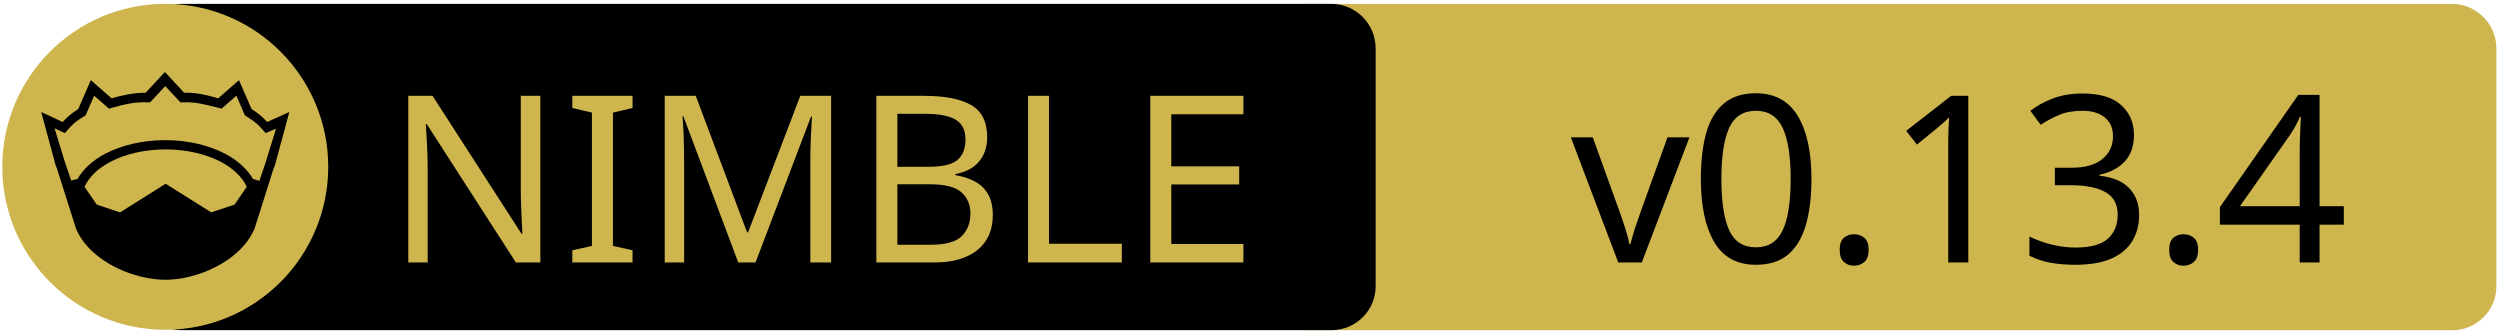
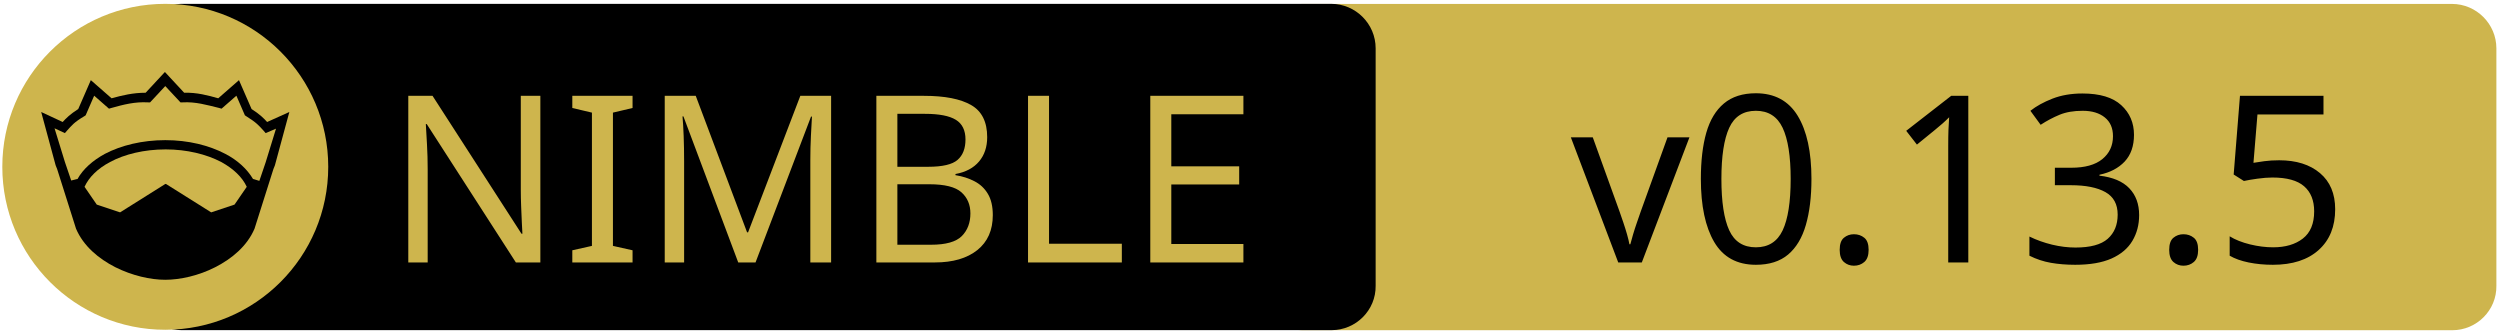
<svg xmlns="http://www.w3.org/2000/svg" xmlns:xlink="http://www.w3.org/1999/xlink" width="675" height="90" xml:space="preserve" version="1.1">
  <a xlink:href="https://github.com/elcritch/cssgrid">
    <g>
      <path fill="#CEB54D" id="svg_15" d="m662.123,89.159l-310.5,0c-6.6,0 -12,-5.4 -12,-12l0,-64.1c0,-6.6 5.4,-12 12,-12l310.4,0c6.6,0 12,5.4 12,12l0,64.1c0.1,6.6 -5.3,12 -11.9,12z" />
      <path id="svg_1" d="m359.524,89.139l-310.5,0c-6.6,0 -12,-5.4 -12,-12l0,-64.1c0,-6.6 5.4,-12 12,-12l310.4,0c6.6,0 12,5.4 12,12l0,64.1c0.1,6.6 -5.3,12 -11.9,12z" />
      <rect id="svg_2" fill="none" height="45.9" width="315.3" class="st0" y="24.539" x="60.224" />
      <circle id="svg_4" fill="#CEB54D" r="44" cy="45.039" cx="44.624" class="st1" />
      <g id="XMLID_4_">
        <path id="svg_5" d="m78.124,30.239l-3.9,14.4l-0.4,1l-5.1,16.1c0,0 0,0 0,0c-2,4.7 -6.1,8.1 -10.6,10.4c-4.5,2.3 -9.5,3.4 -13.5,3.4c-4,0 -8.9,-1.1 -13.5,-3.4c-4.5,-2.3 -8.6,-5.7 -10.6,-10.4c0,0 0,0 0,0l-5.1,-16.1l-0.4,-1l-3.9,-14.4l5.8,2.7c0.9,-1 2,-2.1 4.2,-3.5l3.4,-7.8l5.6,4.9c2.9,-0.8 5.8,-1.5 9.2,-1.5l5.2,-5.6l5.2,5.6c3.4,-0.1 6.4,0.7 9.2,1.5l5.6,-4.9l3.4,7.8c2.2,1.4 3.3,2.5 4.2,3.5l6,-2.7z" />
        <g id="XMLID_6_">
          <g id="svg_6">
            <path id="svg_7" fill="#CEB54D" d="m66.624,50.439l-3.3,4.8l-6.3,2.1l-12.1,-7.6c-0.1,-0.1 -0.3,-0.1 -0.4,0l-12.1,7.6l-6.3,-2.1l-3.3,-4.8c1.2,-2.6 3.5,-4.9 6.9,-6.7c3.9,-2.1 9.2,-3.4 15,-3.4c5.7,0 11,1.3 15,3.4c3.3,1.8 5.7,4.1 6.9,6.7z" class="st1" />
          </g>
          <g id="svg_8" />
        </g>
        <g id="XMLID_5_">
          <g id="svg_9">
            <path id="svg_10" fill="#CEB54D" d="m74.524,34.739l-2.8,9.1l-1.7,5l-1.6,-0.5c0,0 -0.1,0 -0.1,0c-1.6,-2.7 -4.2,-5.1 -7.5,-6.8c-4.4,-2.3 -10,-3.7 -16.2,-3.7c-6.2,0 -11.9,1.4 -16.3,3.7c-3.3,1.8 -5.9,4.1 -7.4,6.8c0,0 -0.1,0 -0.1,0l-1.6,0.4l-1.7,-5l-2.8,-9.1l2.8,1.3l0.6,-0.7c1.2,-1.3 1.8,-2.2 4.7,-3.9l0.3,-0.2l2.3,-5.3l4,3.5l0.7,-0.2c3.2,-0.9 6.3,-1.7 9.8,-1.5l0.6,0l4.1,-4.4l4.1,4.4l0.6,0c3.5,-0.2 6.5,0.7 9.8,1.5l0.7,0.2l4,-3.5l2.3,5.3l0.3,0.2c2.9,1.8 3.5,2.6 4.7,3.9l0.6,0.7l2.8,-1.2z" class="st1" />
          </g>
          <g id="svg_11" />
        </g>
      </g>
      <text x="-442" y="-350.021" id="svg_16" font-size="63px" font-family="'PT Sans Caption', 'Tahoma', 'Helvetica Neue Medium', 'PT Sans', sans-serif" fill="#CEB54D" class="st1 st2 st3" transform="matrix(1 0 0 1 546.13 420.879)">NIMBLE</text>
-       <text x="-122.0" y="-350.012" id="svg_17" font-size="63.012px" font-family="'PT Sans Caption', 'Tahoma', 'Helvetica Neue Medium', 'PT Sans', sans-serif" fill="#000000" class="st1 st2 st3" transform="matrix(1 0 0 1 546.13 420.879)">v0.13.4</text>
+       <text x="-122.0" y="-350.012" id="svg_17" font-size="63.012px" font-family="'PT Sans Caption', 'Tahoma', 'Helvetica Neue Medium', 'PT Sans', sans-serif" fill="#000000" class="st1 st2 st3" transform="matrix(1 0 0 1 546.13 420.879)">v0.13.5</text>
    </g>
  </a>
</svg>
